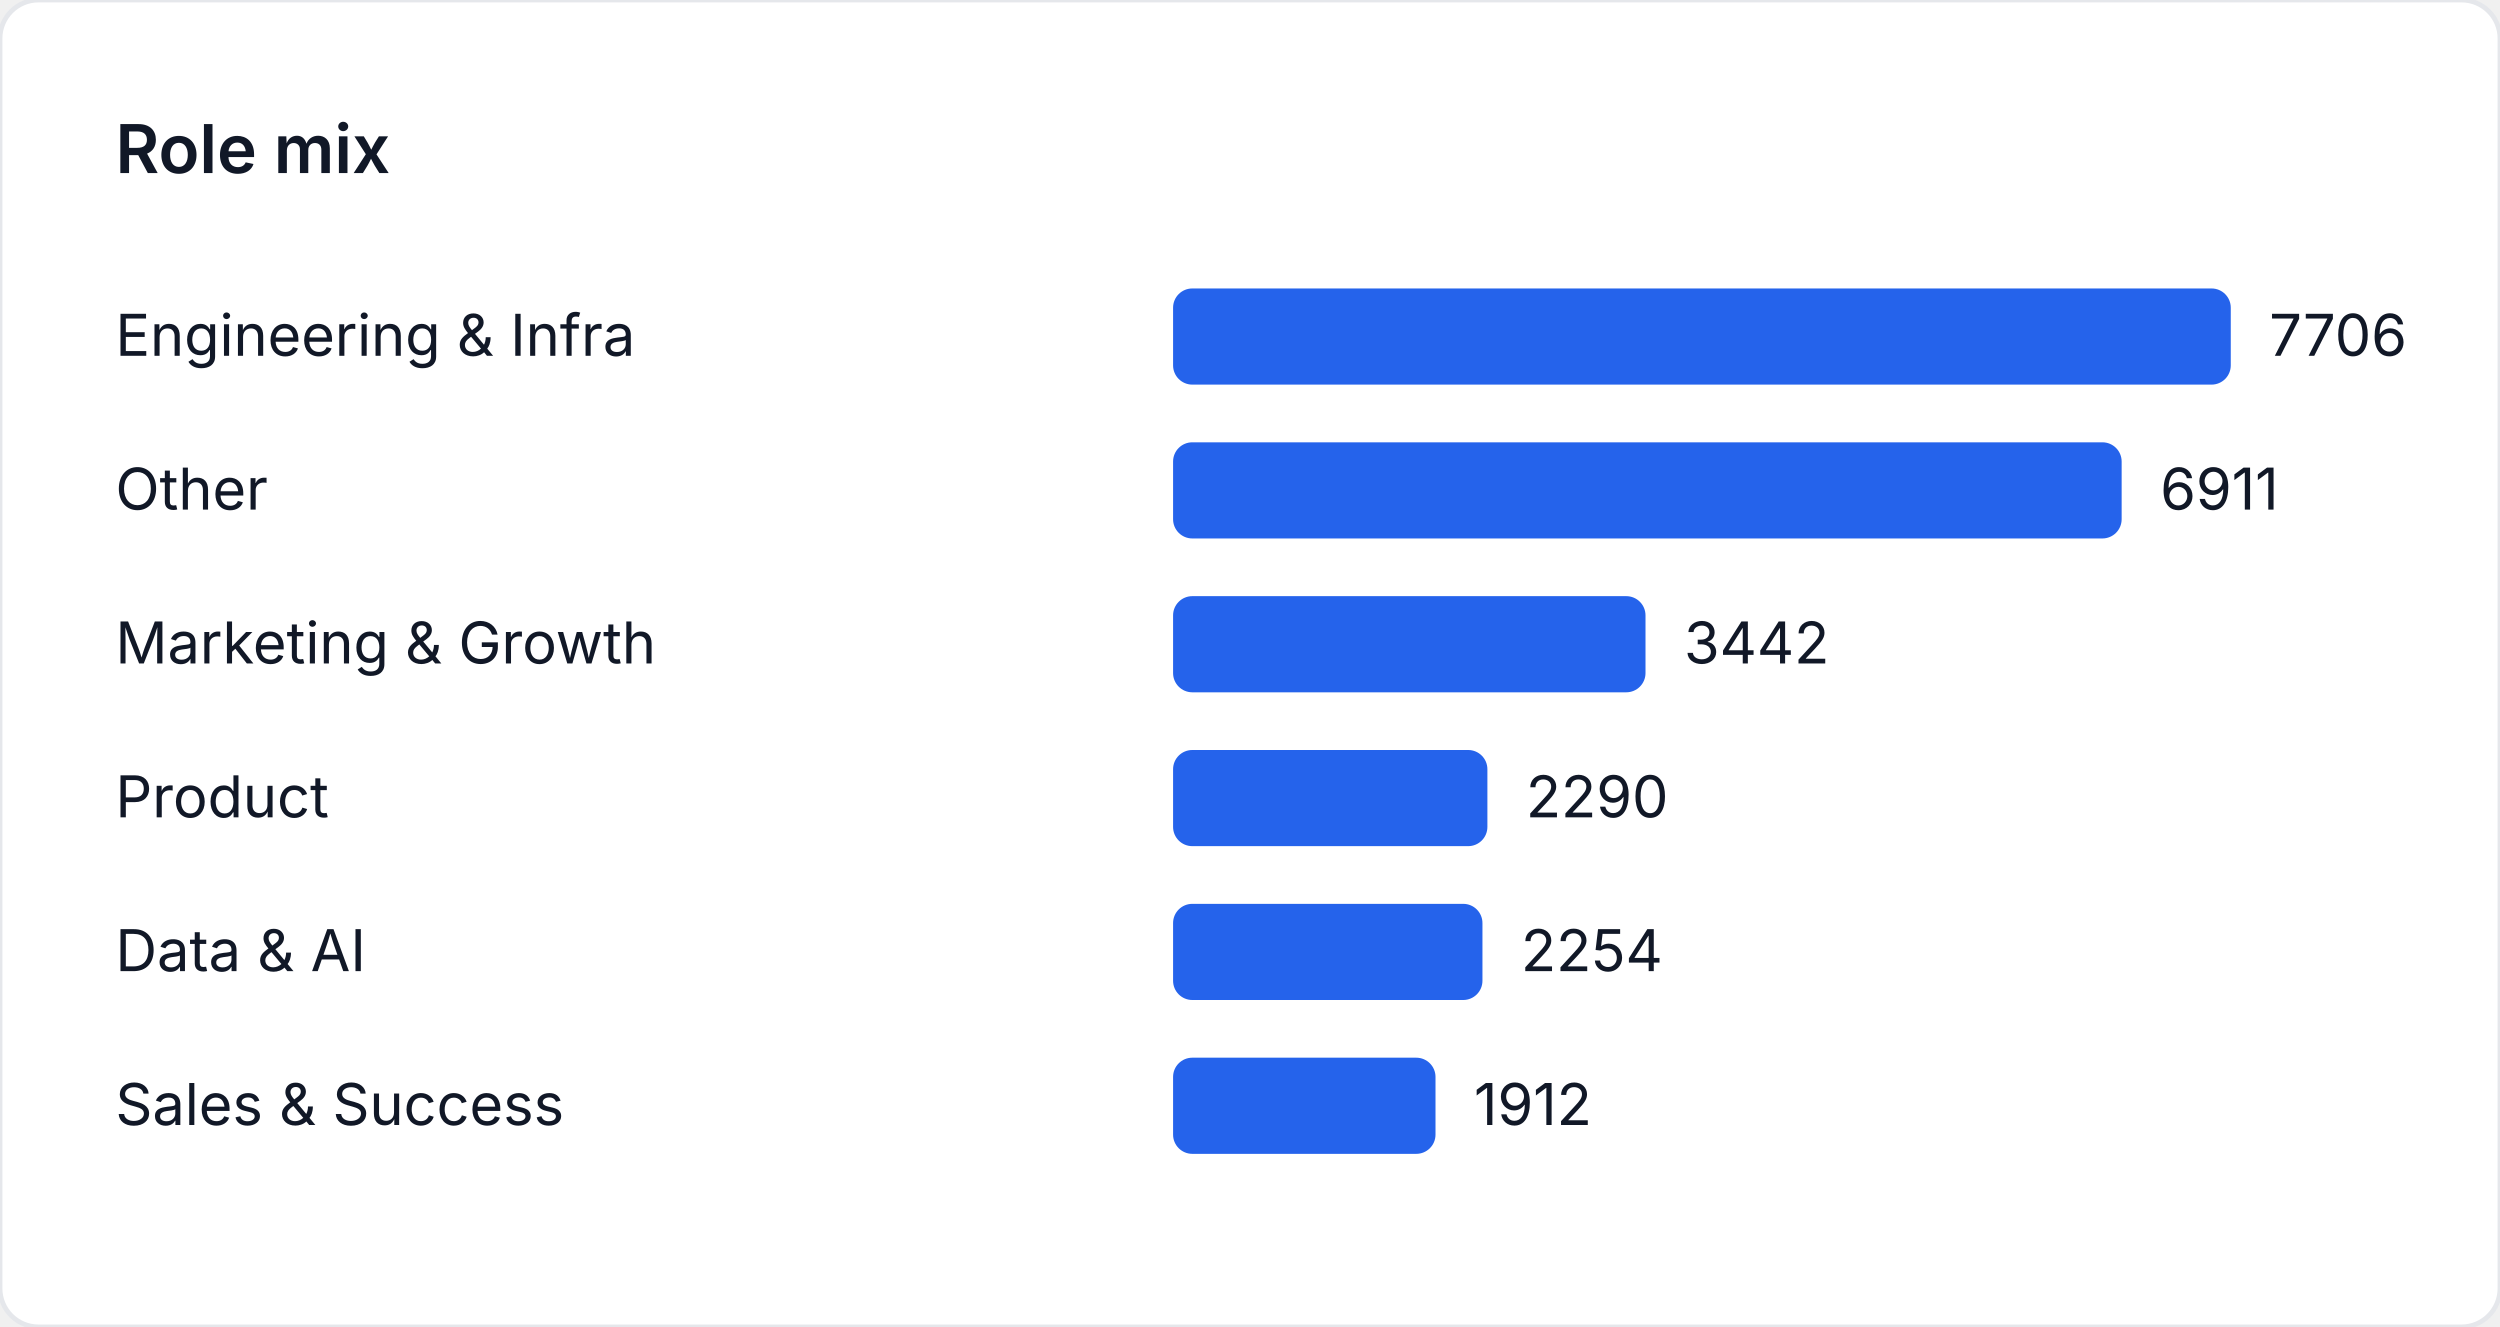
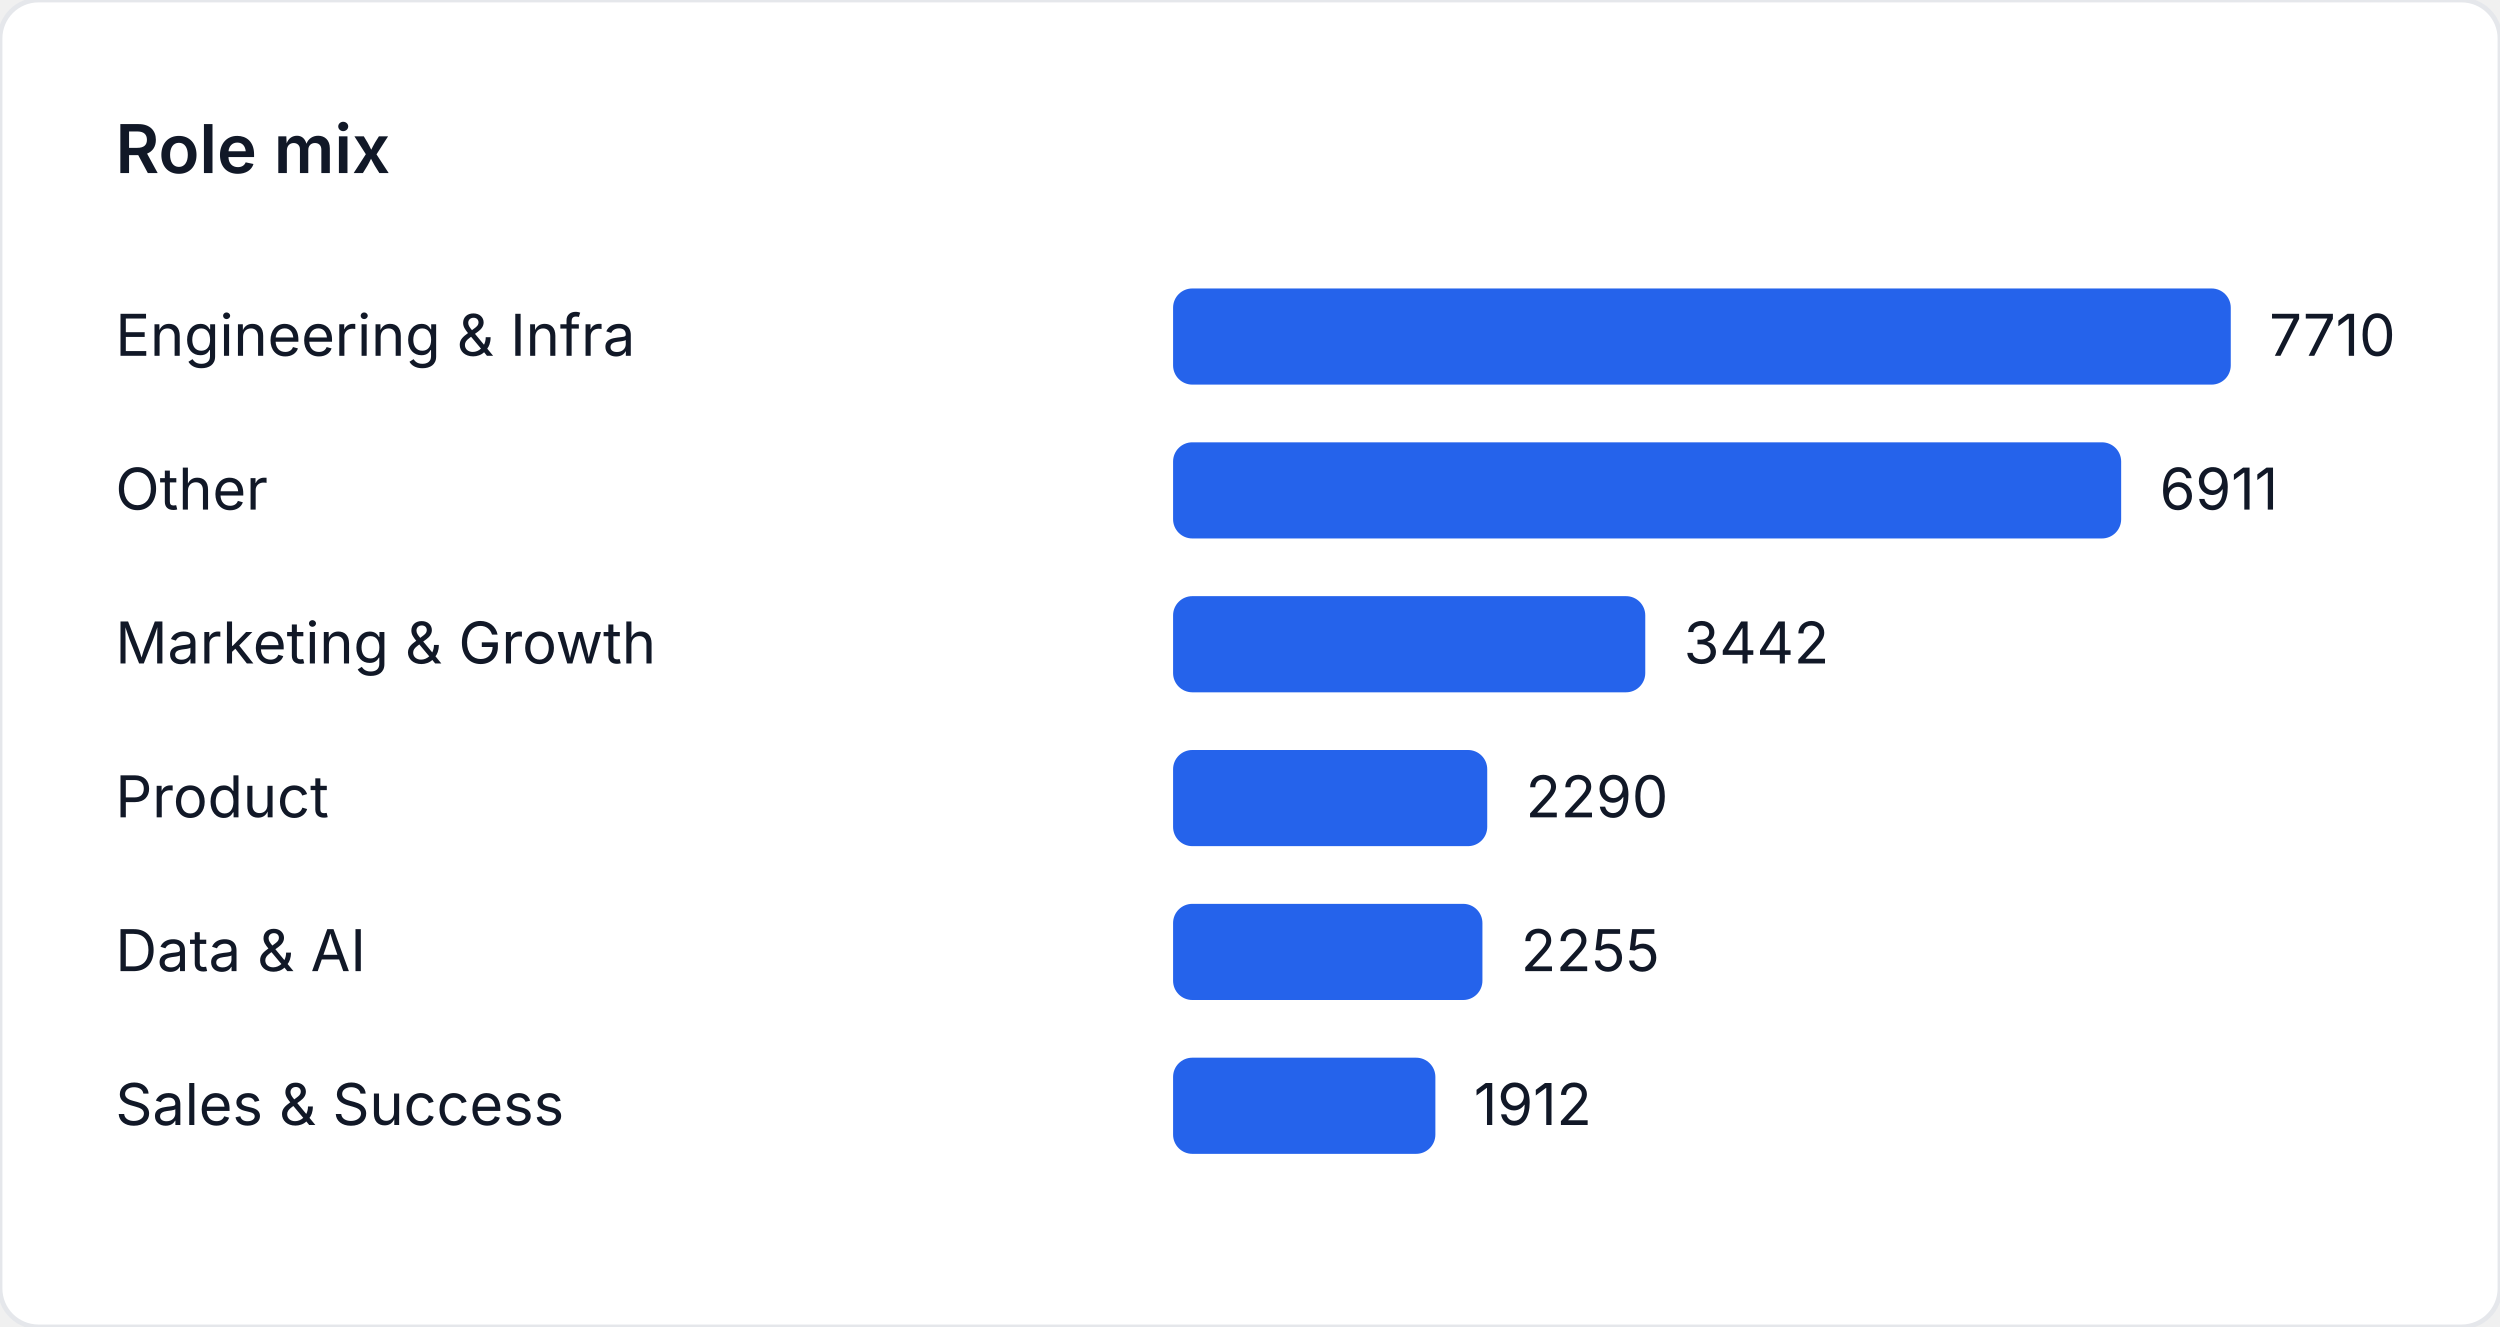
<svg xmlns="http://www.w3.org/2000/svg" width="520" height="276" viewBox="0 0 520 276" role="img" aria-label="Role mix">
  <style>
    text { font-family: "Inter", "Segoe UI", sans-serif; font-size: 12px; fill: #111827; }
    .title { font-size: 14px; font-weight: 600; }
  </style>
  <rect width="520" height="276" fill="#ffffff" rx="8" ry="8" stroke="#e5e7eb" />
  <text class="title" x="24" y="36">Role mix</text>
  <text x="24" y="74">Engineering &amp; Infra</text>
  <rect x="244" y="60" width="220" height="20" fill="#2563eb" rx="4" />
-   <text x="472" y="74">7706</text>
+   <text x="472" y="74">7710</text>
  <text x="24" y="106">Other</text>
-   <rect x="244" y="92" width="197.303" height="20" fill="#2563eb" rx="4" />
-   <text x="449.303" y="106">6911</text>
+   <rect x="244" y="92" width="197.201" height="20" fill="#2563eb" rx="4" />
+   <text x="449.201" y="106">6911</text>
  <text x="24" y="138">Marketing &amp; Growth</text>
-   <rect x="244" y="124" width="98.266" height="20" fill="#2563eb" rx="4" />
-   <text x="350.266" y="138">3442</text>
+   <rect x="244" y="124" width="98.215" height="20" fill="#2563eb" rx="4" />
+   <text x="350.215" y="138">3442</text>
  <text x="24" y="170">Product</text>
-   <rect x="244" y="156" width="65.378" height="20" fill="#2563eb" rx="4" />
-   <text x="317.378" y="170">2290</text>
+   <rect x="244" y="156" width="65.344" height="20" fill="#2563eb" rx="4" />
+   <text x="317.344" y="170">2290</text>
  <text x="24" y="202">Data &amp; AI</text>
-   <rect x="244" y="188" width="64.35" height="20" fill="#2563eb" rx="4" />
-   <text x="316.35" y="202">2254</text>
+   <rect x="244" y="188" width="64.345" height="20" fill="#2563eb" rx="4" />
+   <text x="316.345" y="202">2255</text>
  <text x="24" y="234">Sales &amp; Success</text>
-   <rect x="244" y="220" width="54.586" height="20" fill="#2563eb" rx="4" />
-   <text x="306.586" y="234">1912</text>
+   <rect x="244" y="220" width="54.558" height="20" fill="#2563eb" rx="4" />
+   <text x="306.558" y="234">1912</text>
</svg>
